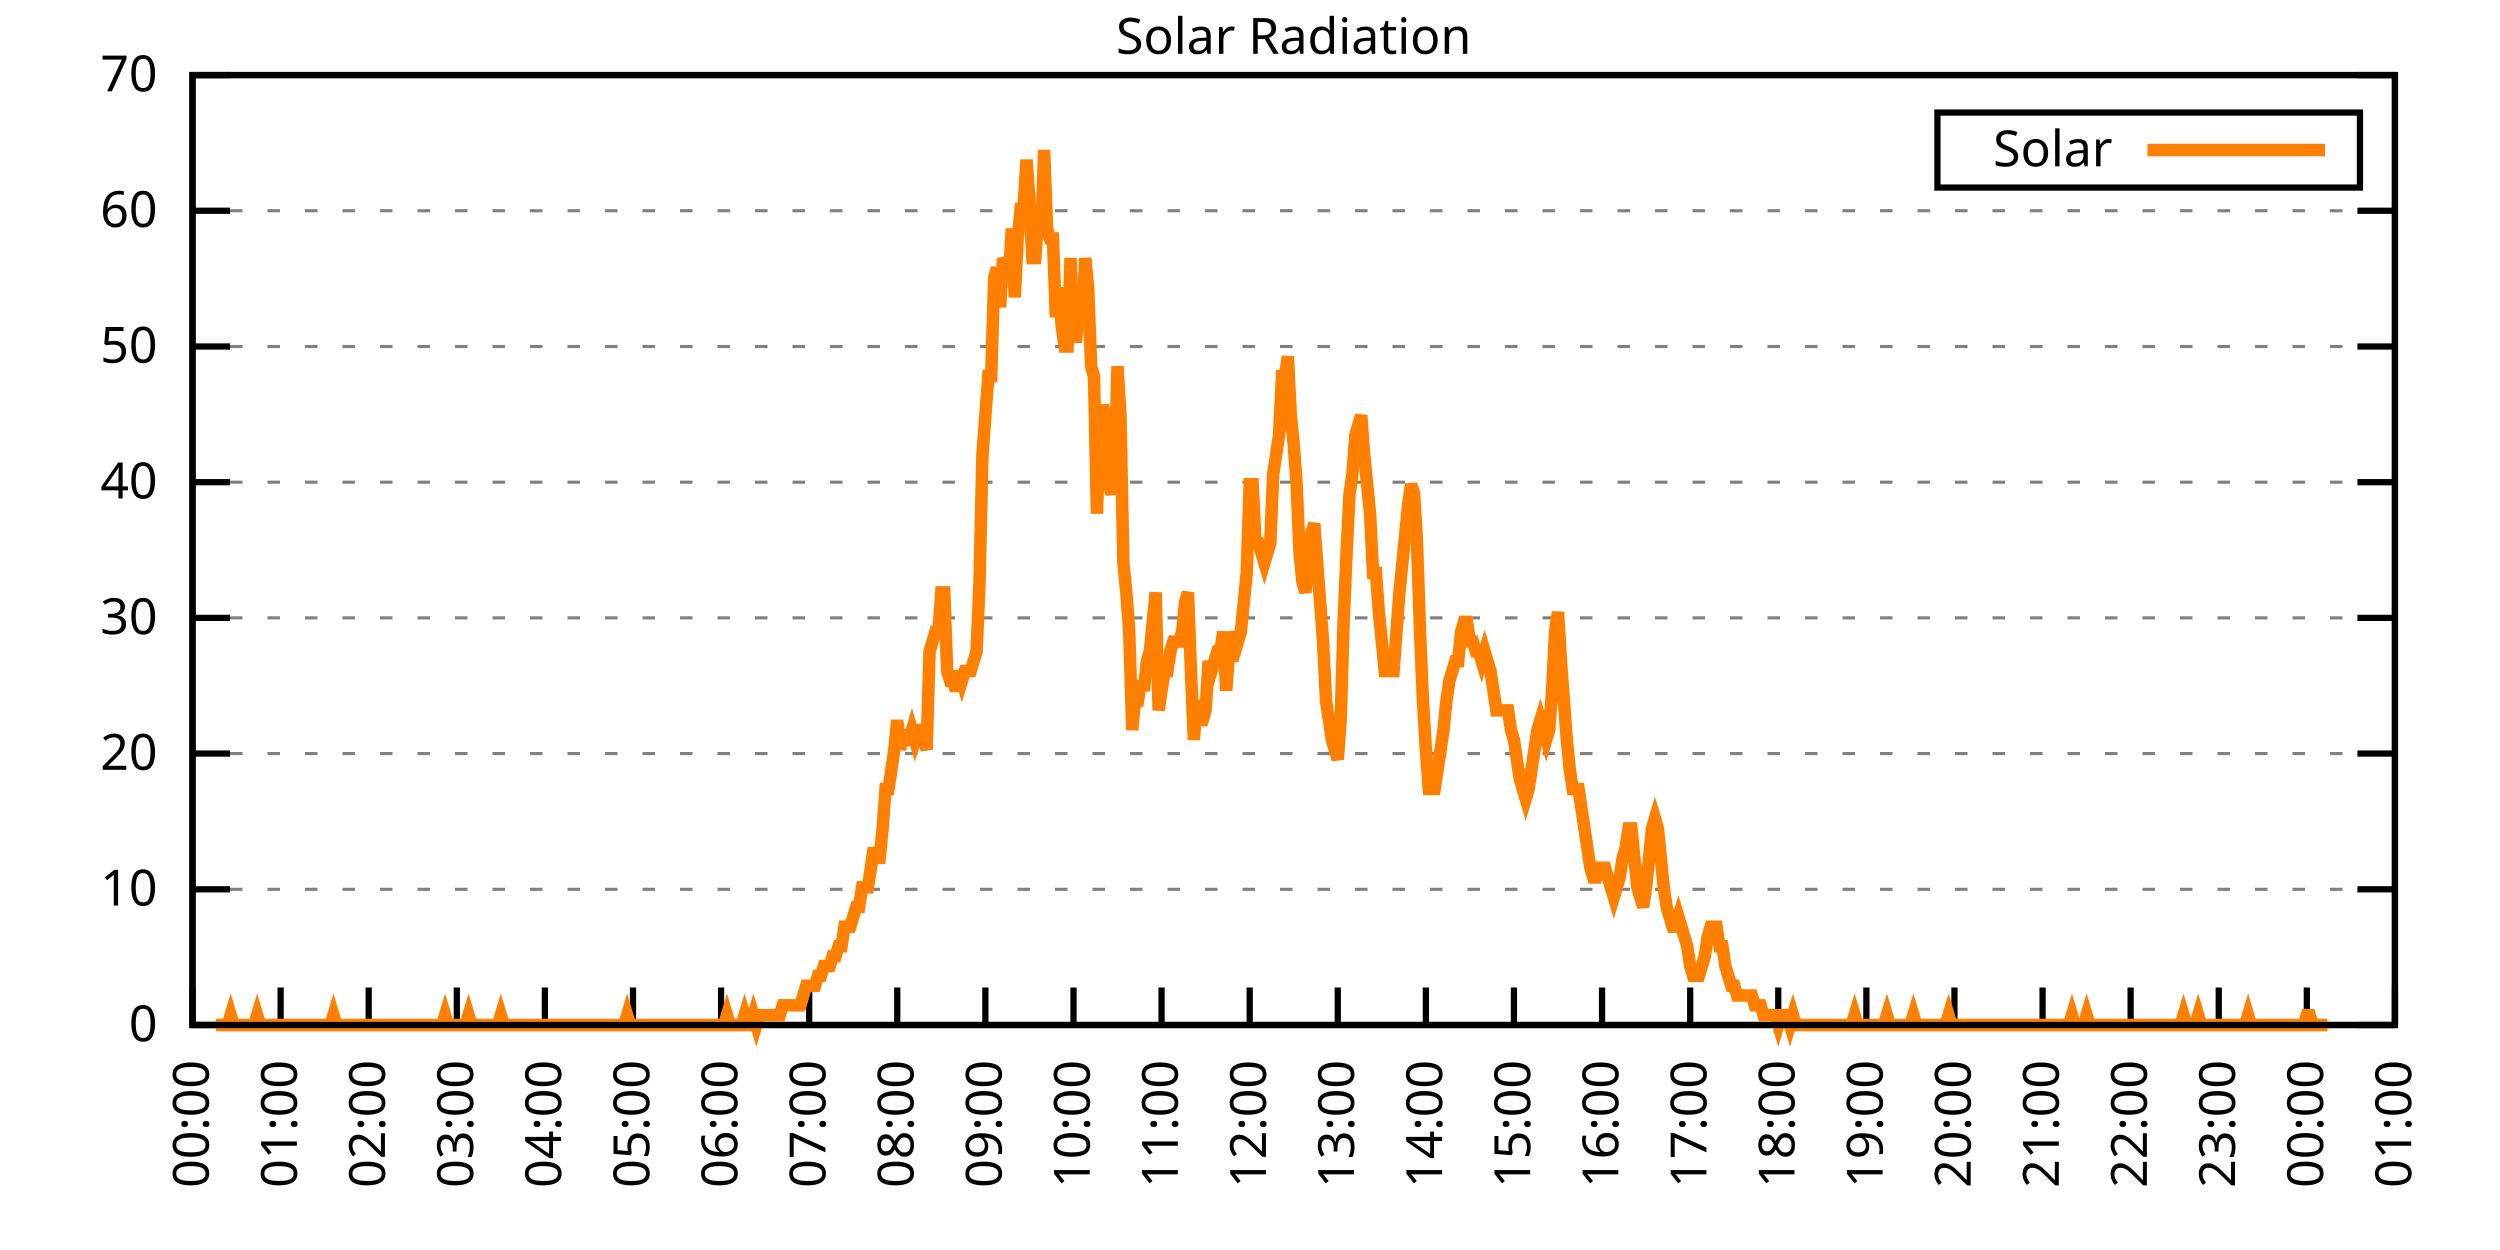
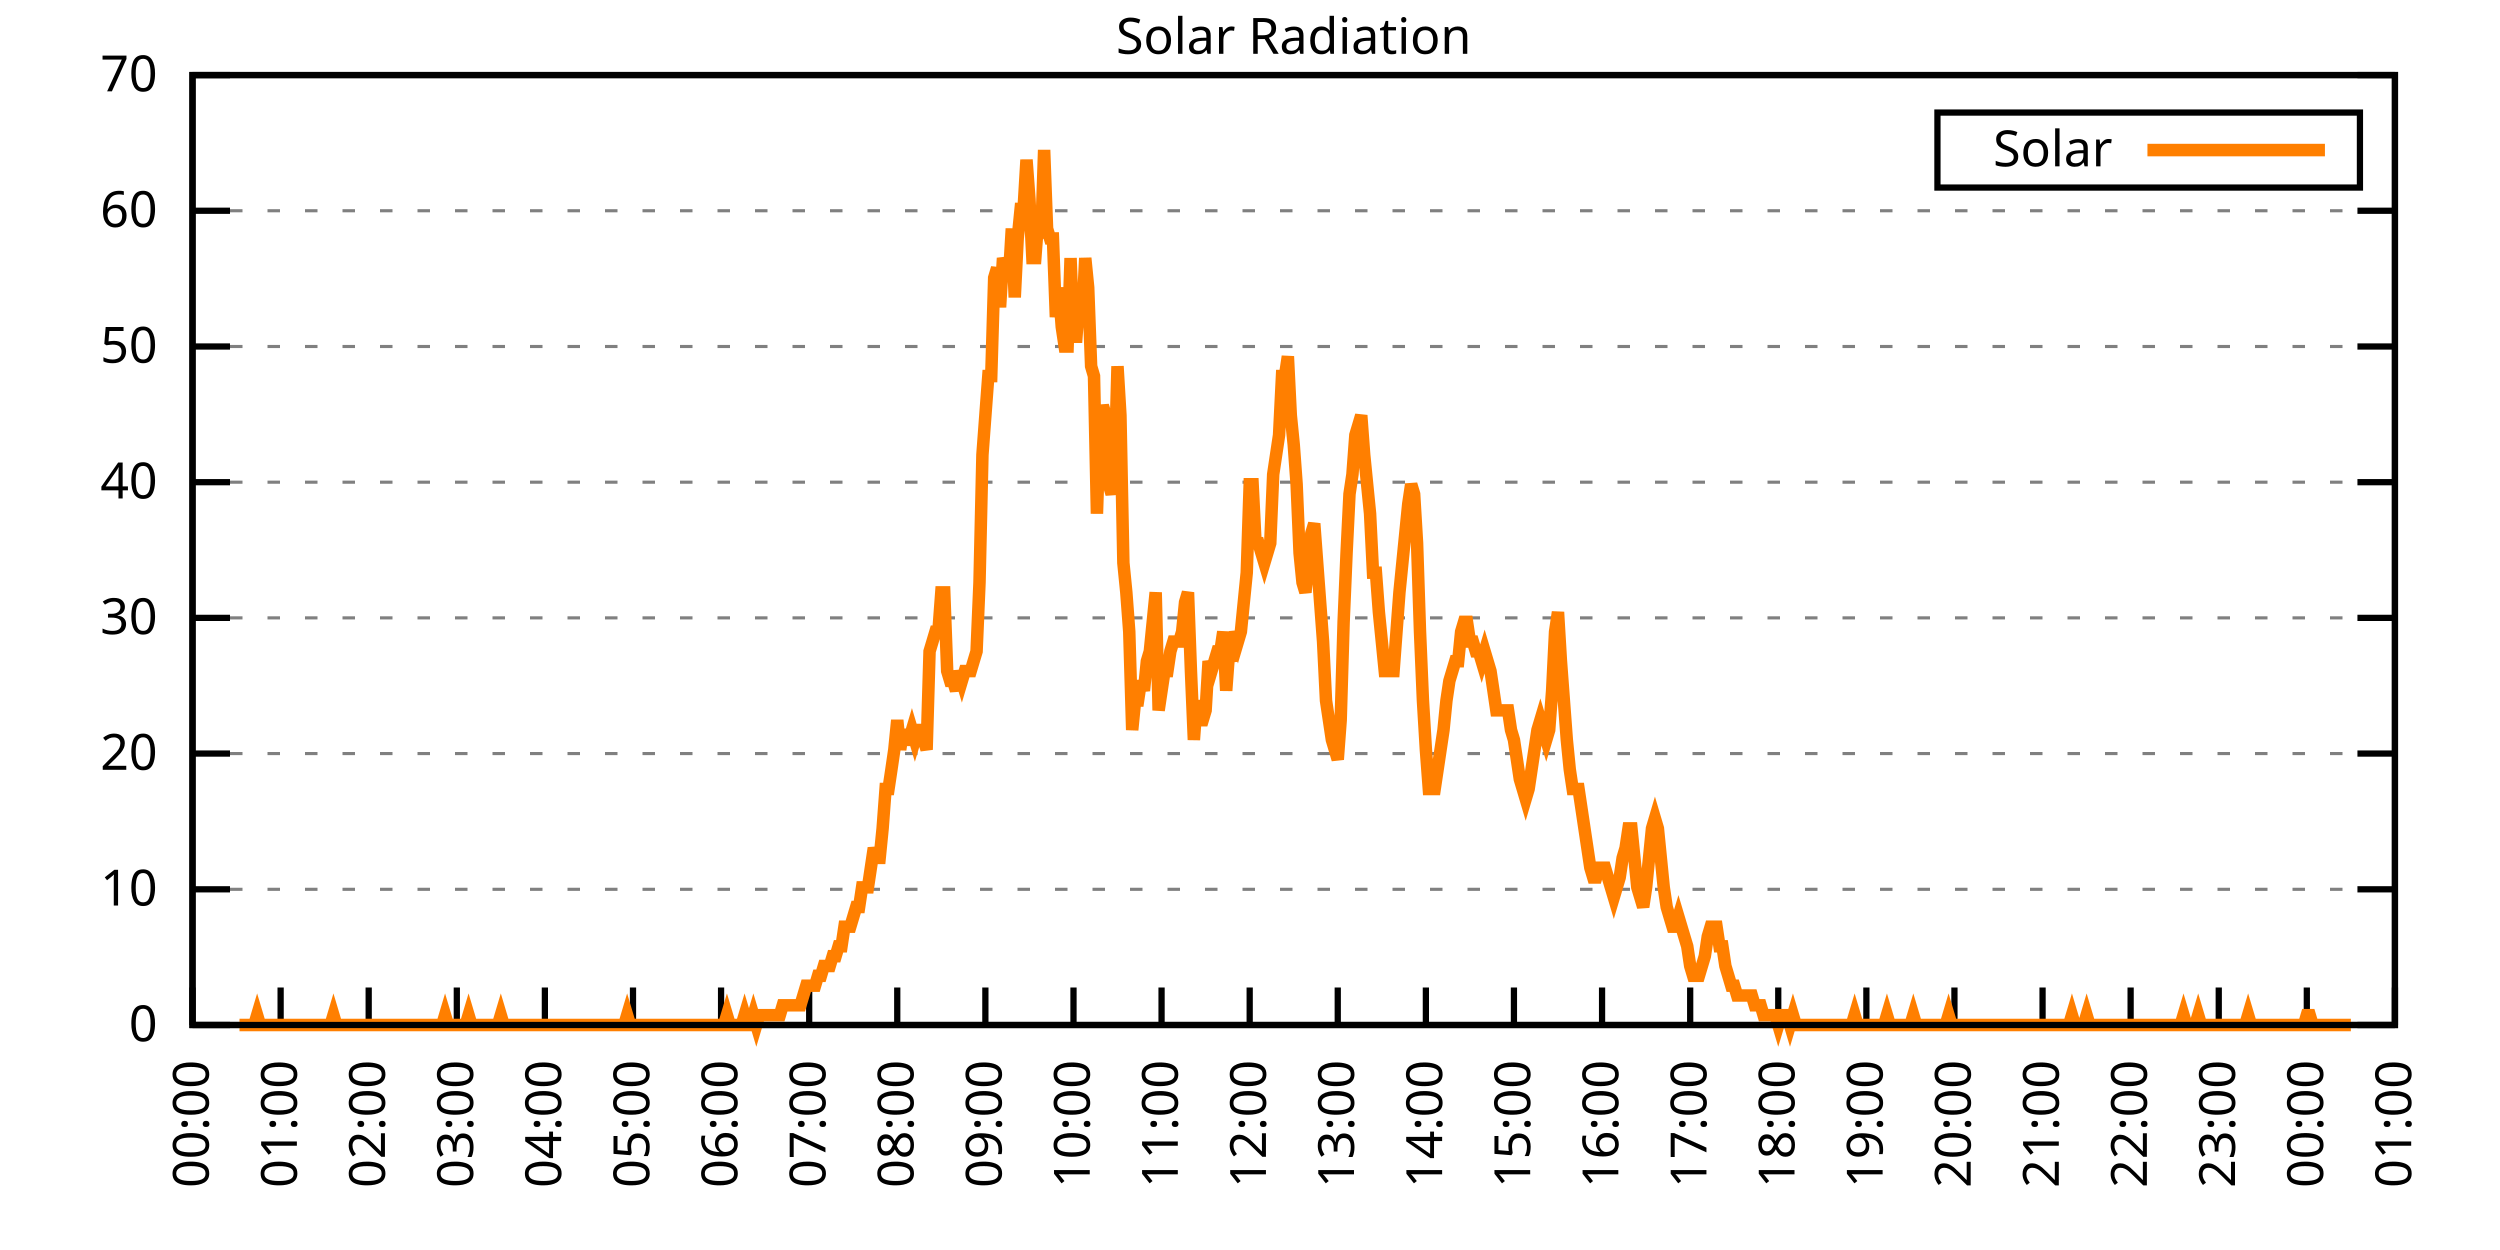
<svg xmlns="http://www.w3.org/2000/svg" xmlns:xlink="http://www.w3.org/1999/xlink" width="400" height="200" viewBox="0 0 400 200">
  <g id="gnuplot_canvas">
    <rect x="0" y="0" width="400" height="200" fill="none" />
    <defs>
      <circle id="gpDot" r="0.5" stroke-width="0.5" stroke="currentColor" />
      <path id="gpPt0" stroke-width="0.333" stroke="currentColor" d="M-1,0 h2 M0,-1 v2" />
      <path id="gpPt1" stroke-width="0.333" stroke="currentColor" d="M-1,-1 L1,1 M1,-1 L-1,1" />
      <path id="gpPt2" stroke-width="0.333" stroke="currentColor" d="M-1,0 L1,0 M0,-1 L0,1 M-1,-1 L1,1 M-1,1 L1,-1" />
      <rect id="gpPt3" stroke-width="0.333" stroke="currentColor" x="-1" y="-1" width="2" height="2" />
      <rect id="gpPt4" stroke-width="0.333" stroke="currentColor" fill="currentColor" x="-1" y="-1" width="2" height="2" />
      <circle id="gpPt5" stroke-width="0.333" stroke="currentColor" cx="0" cy="0" r="1" />
      <use xlink:href="#gpPt5" id="gpPt6" fill="currentColor" stroke="none" />
      <path id="gpPt7" stroke-width="0.333" stroke="currentColor" d="M0,-1.33 L-1.33,0.67 L1.33,0.67 z" />
      <use xlink:href="#gpPt7" id="gpPt8" fill="currentColor" stroke="none" />
      <use xlink:href="#gpPt7" id="gpPt9" stroke="currentColor" transform="rotate(180)" />
      <use xlink:href="#gpPt9" id="gpPt10" fill="currentColor" stroke="none" />
      <use xlink:href="#gpPt3" id="gpPt11" stroke="currentColor" transform="rotate(45)" />
      <use xlink:href="#gpPt11" id="gpPt12" fill="currentColor" stroke="none" />
      <path id="gpPt13" stroke-width="0.333" stroke="currentColor" d="M0,1.330 L1.265,0.411 L0.782,-1.067 L-0.782,-1.076 L-1.265,0.411 z" />
      <use xlink:href="#gpPt13" id="gpPt14" fill="currentColor" stroke="none" />
      <filter id="textbox" filterUnits="objectBoundingBox" x="0" y="0" height="1" width="1">
        <feFlood flood-color="white" flood-opacity="1" result="bgnd" />
        <feComposite in="SourceGraphic" in2="bgnd" operator="atop" />
      </filter>
      <filter id="greybox" filterUnits="objectBoundingBox" x="0" y="0" height="1" width="1">
        <feFlood flood-color="lightgrey" flood-opacity="1" result="grey" />
        <feComposite in="SourceGraphic" in2="grey" operator="atop" />
      </filter>
    </defs>
    <g fill="none" color="white" stroke="currentColor" stroke-width="1.00" stroke-linecap="butt" stroke-linejoin="miter">
</g>
    <g fill="none" color="black" stroke="currentColor" stroke-width="1.00" stroke-linecap="butt" stroke-linejoin="miter">
      <g stroke="none" shape-rendering="crispEdges">
        <polygon fill="rgb(255, 255, 255)" points="30.80,164.00 383.18,164.00 383.18,12.02 30.80,12.02 " />
      </g>
    </g>
    <g fill="none" color="black" stroke="currentColor" stroke-width="1.00" stroke-linecap="butt" stroke-linejoin="miter">
</g>
    <g fill="none" color="black" stroke="black" stroke-width="0.50" stroke-linecap="butt" stroke-linejoin="miter">
</g>
    <g fill="none" color="gray" stroke="currentColor" stroke-width="0.50" stroke-linecap="butt" stroke-linejoin="miter">
      <path stroke="gray" stroke-dasharray="2,4" class="gridline" d="M30.80,164.00 L383.19,164.00  " />
    </g>
    <g fill="none" color="gray" stroke="gray" stroke-width="1.00" stroke-linecap="butt" stroke-linejoin="miter">
</g>
    <g fill="none" color="black" stroke="currentColor" stroke-width="1.00" stroke-linecap="butt" stroke-linejoin="miter">
      <path stroke="black" d="M30.80,164.00 L36.80,164.00 M383.19,164.00 L377.19,164.00  " />
      <g transform="translate(25.20,166.60)" stroke="none" fill="black" font-family="Sans" font-size="8.00" text-anchor="end">
        <text>
          <tspan font-family="Sans"> 0</tspan>
        </text>
      </g>
    </g>
    <g fill="none" color="black" stroke="currentColor" stroke-width="1.00" stroke-linecap="butt" stroke-linejoin="miter">
</g>
    <g fill="none" color="black" stroke="black" stroke-width="0.50" stroke-linecap="butt" stroke-linejoin="miter">
</g>
    <g fill="none" color="gray" stroke="currentColor" stroke-width="0.50" stroke-linecap="butt" stroke-linejoin="miter">
      <path stroke="gray" stroke-dasharray="2,4" class="gridline" d="M30.80,142.29 L383.19,142.29  " />
    </g>
    <g fill="none" color="gray" stroke="gray" stroke-width="1.00" stroke-linecap="butt" stroke-linejoin="miter">
</g>
    <g fill="none" color="black" stroke="currentColor" stroke-width="1.00" stroke-linecap="butt" stroke-linejoin="miter">
      <path stroke="black" d="M30.80,142.29 L36.80,142.29 M383.19,142.29 L377.19,142.29  " />
      <g transform="translate(25.20,144.89)" stroke="none" fill="black" font-family="Sans" font-size="8.00" text-anchor="end">
        <text>
          <tspan font-family="Sans"> 10</tspan>
        </text>
      </g>
    </g>
    <g fill="none" color="black" stroke="currentColor" stroke-width="1.00" stroke-linecap="butt" stroke-linejoin="miter">
</g>
    <g fill="none" color="black" stroke="black" stroke-width="0.50" stroke-linecap="butt" stroke-linejoin="miter">
</g>
    <g fill="none" color="gray" stroke="currentColor" stroke-width="0.50" stroke-linecap="butt" stroke-linejoin="miter">
      <path stroke="gray" stroke-dasharray="2,4" class="gridline" d="M30.80,120.57 L383.19,120.57  " />
    </g>
    <g fill="none" color="gray" stroke="gray" stroke-width="1.00" stroke-linecap="butt" stroke-linejoin="miter">
</g>
    <g fill="none" color="black" stroke="currentColor" stroke-width="1.00" stroke-linecap="butt" stroke-linejoin="miter">
      <path stroke="black" d="M30.80,120.57 L36.80,120.57 M383.19,120.57 L377.19,120.57  " />
      <g transform="translate(25.20,123.17)" stroke="none" fill="black" font-family="Sans" font-size="8.00" text-anchor="end">
        <text>
          <tspan font-family="Sans"> 20</tspan>
        </text>
      </g>
    </g>
    <g fill="none" color="black" stroke="currentColor" stroke-width="1.00" stroke-linecap="butt" stroke-linejoin="miter">
</g>
    <g fill="none" color="black" stroke="black" stroke-width="0.50" stroke-linecap="butt" stroke-linejoin="miter">
</g>
    <g fill="none" color="gray" stroke="currentColor" stroke-width="0.50" stroke-linecap="butt" stroke-linejoin="miter">
      <path stroke="gray" stroke-dasharray="2,4" class="gridline" d="M30.80,98.86 L383.19,98.86  " />
    </g>
    <g fill="none" color="gray" stroke="gray" stroke-width="1.00" stroke-linecap="butt" stroke-linejoin="miter">
</g>
    <g fill="none" color="black" stroke="currentColor" stroke-width="1.00" stroke-linecap="butt" stroke-linejoin="miter">
      <path stroke="black" d="M30.80,98.86 L36.80,98.86 M383.19,98.86 L377.19,98.86  " />
      <g transform="translate(25.20,101.46)" stroke="none" fill="black" font-family="Sans" font-size="8.00" text-anchor="end">
        <text>
          <tspan font-family="Sans"> 30</tspan>
        </text>
      </g>
    </g>
    <g fill="none" color="black" stroke="currentColor" stroke-width="1.00" stroke-linecap="butt" stroke-linejoin="miter">
</g>
    <g fill="none" color="black" stroke="black" stroke-width="0.50" stroke-linecap="butt" stroke-linejoin="miter">
</g>
    <g fill="none" color="gray" stroke="currentColor" stroke-width="0.50" stroke-linecap="butt" stroke-linejoin="miter">
      <path stroke="gray" stroke-dasharray="2,4" class="gridline" d="M30.80,77.15 L383.19,77.15  " />
    </g>
    <g fill="none" color="gray" stroke="gray" stroke-width="1.00" stroke-linecap="butt" stroke-linejoin="miter">
</g>
    <g fill="none" color="black" stroke="currentColor" stroke-width="1.00" stroke-linecap="butt" stroke-linejoin="miter">
      <path stroke="black" d="M30.80,77.15 L36.80,77.15 M383.19,77.15 L377.19,77.15  " />
      <g transform="translate(25.20,79.75)" stroke="none" fill="black" font-family="Sans" font-size="8.00" text-anchor="end">
        <text>
          <tspan font-family="Sans"> 40</tspan>
        </text>
      </g>
    </g>
    <g fill="none" color="black" stroke="currentColor" stroke-width="1.00" stroke-linecap="butt" stroke-linejoin="miter">
</g>
    <g fill="none" color="black" stroke="black" stroke-width="0.50" stroke-linecap="butt" stroke-linejoin="miter">
</g>
    <g fill="none" color="gray" stroke="currentColor" stroke-width="0.50" stroke-linecap="butt" stroke-linejoin="miter">
      <path stroke="gray" stroke-dasharray="2,4" class="gridline" d="M30.80,55.44 L383.19,55.44  " />
    </g>
    <g fill="none" color="gray" stroke="gray" stroke-width="1.00" stroke-linecap="butt" stroke-linejoin="miter">
</g>
    <g fill="none" color="black" stroke="currentColor" stroke-width="1.00" stroke-linecap="butt" stroke-linejoin="miter">
      <path stroke="black" d="M30.80,55.44 L36.80,55.44 M383.19,55.44 L377.19,55.44  " />
      <g transform="translate(25.20,58.04)" stroke="none" fill="black" font-family="Sans" font-size="8.00" text-anchor="end">
        <text>
          <tspan font-family="Sans"> 50</tspan>
        </text>
      </g>
    </g>
    <g fill="none" color="black" stroke="currentColor" stroke-width="1.00" stroke-linecap="butt" stroke-linejoin="miter">
</g>
    <g fill="none" color="black" stroke="black" stroke-width="0.50" stroke-linecap="butt" stroke-linejoin="miter">
</g>
    <g fill="none" color="gray" stroke="currentColor" stroke-width="0.50" stroke-linecap="butt" stroke-linejoin="miter">
      <path stroke="gray" stroke-dasharray="2,4" class="gridline" d="M30.80,33.72 L383.19,33.72  " />
    </g>
    <g fill="none" color="gray" stroke="gray" stroke-width="1.00" stroke-linecap="butt" stroke-linejoin="miter">
</g>
    <g fill="none" color="black" stroke="currentColor" stroke-width="1.00" stroke-linecap="butt" stroke-linejoin="miter">
      <path stroke="black" d="M30.80,33.72 L36.80,33.72 M383.19,33.72 L377.19,33.72  " />
      <g transform="translate(25.20,36.32)" stroke="none" fill="black" font-family="Sans" font-size="8.00" text-anchor="end">
        <text>
          <tspan font-family="Sans"> 60</tspan>
        </text>
      </g>
    </g>
    <g fill="none" color="black" stroke="currentColor" stroke-width="1.00" stroke-linecap="butt" stroke-linejoin="miter">
</g>
    <g fill="none" color="black" stroke="black" stroke-width="0.50" stroke-linecap="butt" stroke-linejoin="miter">
</g>
    <g fill="none" color="gray" stroke="currentColor" stroke-width="0.50" stroke-linecap="butt" stroke-linejoin="miter">
      <path stroke="gray" stroke-dasharray="2,4" class="gridline" d="M30.80,12.01 L383.19,12.01  " />
    </g>
    <g fill="none" color="gray" stroke="gray" stroke-width="1.00" stroke-linecap="butt" stroke-linejoin="miter">
</g>
    <g fill="none" color="black" stroke="currentColor" stroke-width="1.00" stroke-linecap="butt" stroke-linejoin="miter">
      <path stroke="black" d="M30.80,12.01 L36.80,12.01 M383.19,12.01 L377.19,12.01  " />
      <g transform="translate(25.20,14.61)" stroke="none" fill="black" font-family="Sans" font-size="8.00" text-anchor="end">
        <text>
          <tspan font-family="Sans"> 70</tspan>
        </text>
      </g>
    </g>
    <g fill="none" color="black" stroke="currentColor" stroke-width="1.00" stroke-linecap="butt" stroke-linejoin="miter">
      <path stroke="black" d="M30.80,164.00 L30.80,158.00  " />
      <g transform="translate(33.40,169.60) rotate(270.00)" stroke="none" fill="black" font-family="Sans" font-size="8.00" text-anchor="end">
        <text>
          <tspan font-family="Sans">00:00</tspan>
        </text>
      </g>
    </g>
    <g fill="none" color="black" stroke="currentColor" stroke-width="1.00" stroke-linecap="butt" stroke-linejoin="miter">
      <path stroke="black" d="M44.90,164.00 L44.90,158.00  " />
      <g transform="translate(47.50,169.60) rotate(270.00)" stroke="none" fill="black" font-family="Sans" font-size="8.00" text-anchor="end">
        <text>
          <tspan font-family="Sans">01:00</tspan>
        </text>
      </g>
    </g>
    <g fill="none" color="black" stroke="currentColor" stroke-width="1.00" stroke-linecap="butt" stroke-linejoin="miter">
      <path stroke="black" d="M58.99,164.00 L58.99,158.00  " />
      <g transform="translate(61.59,169.60) rotate(270.00)" stroke="none" fill="black" font-family="Sans" font-size="8.00" text-anchor="end">
        <text>
          <tspan font-family="Sans">02:00</tspan>
        </text>
      </g>
    </g>
    <g fill="none" color="black" stroke="currentColor" stroke-width="1.00" stroke-linecap="butt" stroke-linejoin="miter">
      <path stroke="black" d="M73.09,164.00 L73.09,158.00  " />
      <g transform="translate(75.69,169.60) rotate(270.00)" stroke="none" fill="black" font-family="Sans" font-size="8.00" text-anchor="end">
        <text>
          <tspan font-family="Sans">03:00</tspan>
        </text>
      </g>
    </g>
    <g fill="none" color="black" stroke="currentColor" stroke-width="1.00" stroke-linecap="butt" stroke-linejoin="miter">
      <path stroke="black" d="M87.18,164.00 L87.18,158.00  " />
      <g transform="translate(89.78,169.60) rotate(270.00)" stroke="none" fill="black" font-family="Sans" font-size="8.00" text-anchor="end">
        <text>
          <tspan font-family="Sans">04:00</tspan>
        </text>
      </g>
    </g>
    <g fill="none" color="black" stroke="currentColor" stroke-width="1.00" stroke-linecap="butt" stroke-linejoin="miter">
      <path stroke="black" d="M101.28,164.00 L101.28,158.00  " />
      <g transform="translate(103.88,169.60) rotate(270.00)" stroke="none" fill="black" font-family="Sans" font-size="8.00" text-anchor="end">
        <text>
          <tspan font-family="Sans">05:00</tspan>
        </text>
      </g>
    </g>
    <g fill="none" color="black" stroke="currentColor" stroke-width="1.00" stroke-linecap="butt" stroke-linejoin="miter">
      <path stroke="black" d="M115.37,164.00 L115.37,158.00  " />
      <g transform="translate(117.97,169.60) rotate(270.00)" stroke="none" fill="black" font-family="Sans" font-size="8.00" text-anchor="end">
        <text>
          <tspan font-family="Sans">06:00</tspan>
        </text>
      </g>
    </g>
    <g fill="none" color="black" stroke="currentColor" stroke-width="1.00" stroke-linecap="butt" stroke-linejoin="miter">
      <path stroke="black" d="M129.47,164.00 L129.47,158.00  " />
      <g transform="translate(132.07,169.60) rotate(270.00)" stroke="none" fill="black" font-family="Sans" font-size="8.00" text-anchor="end">
        <text>
          <tspan font-family="Sans">07:00</tspan>
        </text>
      </g>
    </g>
    <g fill="none" color="black" stroke="currentColor" stroke-width="1.00" stroke-linecap="butt" stroke-linejoin="miter">
      <path stroke="black" d="M143.56,164.00 L143.56,158.00  " />
      <g transform="translate(146.16,169.60) rotate(270.00)" stroke="none" fill="black" font-family="Sans" font-size="8.00" text-anchor="end">
        <text>
          <tspan font-family="Sans">08:00</tspan>
        </text>
      </g>
    </g>
    <g fill="none" color="black" stroke="currentColor" stroke-width="1.00" stroke-linecap="butt" stroke-linejoin="miter">
      <path stroke="black" d="M157.66,164.00 L157.66,158.00  " />
      <g transform="translate(160.26,169.60) rotate(270.00)" stroke="none" fill="black" font-family="Sans" font-size="8.00" text-anchor="end">
        <text>
          <tspan font-family="Sans">09:00</tspan>
        </text>
      </g>
    </g>
    <g fill="none" color="black" stroke="currentColor" stroke-width="1.00" stroke-linecap="butt" stroke-linejoin="miter">
      <path stroke="black" d="M171.76,164.00 L171.76,158.00  " />
      <g transform="translate(174.36,169.60) rotate(270.00)" stroke="none" fill="black" font-family="Sans" font-size="8.00" text-anchor="end">
        <text>
          <tspan font-family="Sans">10:00</tspan>
        </text>
      </g>
    </g>
    <g fill="none" color="black" stroke="currentColor" stroke-width="1.00" stroke-linecap="butt" stroke-linejoin="miter">
      <path stroke="black" d="M185.85,164.00 L185.85,158.00  " />
      <g transform="translate(188.45,169.60) rotate(270.00)" stroke="none" fill="black" font-family="Sans" font-size="8.00" text-anchor="end">
        <text>
          <tspan font-family="Sans">11:00</tspan>
        </text>
      </g>
    </g>
    <g fill="none" color="black" stroke="currentColor" stroke-width="1.00" stroke-linecap="butt" stroke-linejoin="miter">
      <path stroke="black" d="M199.95,164.00 L199.95,158.00  " />
      <g transform="translate(202.55,169.60) rotate(270.00)" stroke="none" fill="black" font-family="Sans" font-size="8.00" text-anchor="end">
        <text>
          <tspan font-family="Sans">12:00</tspan>
        </text>
      </g>
    </g>
    <g fill="none" color="black" stroke="currentColor" stroke-width="1.00" stroke-linecap="butt" stroke-linejoin="miter">
      <path stroke="black" d="M214.04,164.00 L214.04,158.00  " />
      <g transform="translate(216.64,169.60) rotate(270.00)" stroke="none" fill="black" font-family="Sans" font-size="8.00" text-anchor="end">
        <text>
          <tspan font-family="Sans">13:00</tspan>
        </text>
      </g>
    </g>
    <g fill="none" color="black" stroke="currentColor" stroke-width="1.00" stroke-linecap="butt" stroke-linejoin="miter">
      <path stroke="black" d="M228.14,164.00 L228.14,158.00  " />
      <g transform="translate(230.74,169.60) rotate(270.00)" stroke="none" fill="black" font-family="Sans" font-size="8.00" text-anchor="end">
        <text>
          <tspan font-family="Sans">14:00</tspan>
        </text>
      </g>
    </g>
    <g fill="none" color="black" stroke="currentColor" stroke-width="1.00" stroke-linecap="butt" stroke-linejoin="miter">
      <path stroke="black" d="M242.23,164.00 L242.23,158.00  " />
      <g transform="translate(244.83,169.60) rotate(270.00)" stroke="none" fill="black" font-family="Sans" font-size="8.00" text-anchor="end">
        <text>
          <tspan font-family="Sans">15:00</tspan>
        </text>
      </g>
    </g>
    <g fill="none" color="black" stroke="currentColor" stroke-width="1.00" stroke-linecap="butt" stroke-linejoin="miter">
      <path stroke="black" d="M256.33,164.00 L256.33,158.00  " />
      <g transform="translate(258.93,169.60) rotate(270.00)" stroke="none" fill="black" font-family="Sans" font-size="8.00" text-anchor="end">
        <text>
          <tspan font-family="Sans">16:00</tspan>
        </text>
      </g>
    </g>
    <g fill="none" color="black" stroke="currentColor" stroke-width="1.00" stroke-linecap="butt" stroke-linejoin="miter">
      <path stroke="black" d="M270.43,164.00 L270.43,158.00  " />
      <g transform="translate(273.03,169.60) rotate(270.00)" stroke="none" fill="black" font-family="Sans" font-size="8.00" text-anchor="end">
        <text>
          <tspan font-family="Sans">17:00</tspan>
        </text>
      </g>
    </g>
    <g fill="none" color="black" stroke="currentColor" stroke-width="1.00" stroke-linecap="butt" stroke-linejoin="miter">
      <path stroke="black" d="M284.52,164.00 L284.52,158.00  " />
      <g transform="translate(287.12,169.60) rotate(270.00)" stroke="none" fill="black" font-family="Sans" font-size="8.00" text-anchor="end">
        <text>
          <tspan font-family="Sans">18:00</tspan>
        </text>
      </g>
    </g>
    <g fill="none" color="black" stroke="currentColor" stroke-width="1.00" stroke-linecap="butt" stroke-linejoin="miter">
      <path stroke="black" d="M298.62,164.00 L298.62,158.00  " />
      <g transform="translate(301.22,169.60) rotate(270.00)" stroke="none" fill="black" font-family="Sans" font-size="8.00" text-anchor="end">
        <text>
          <tspan font-family="Sans">19:00</tspan>
        </text>
      </g>
    </g>
    <g fill="none" color="black" stroke="currentColor" stroke-width="1.00" stroke-linecap="butt" stroke-linejoin="miter">
      <path stroke="black" d="M312.71,164.00 L312.71,158.00  " />
      <g transform="translate(315.31,169.60) rotate(270.00)" stroke="none" fill="black" font-family="Sans" font-size="8.00" text-anchor="end">
        <text>
          <tspan font-family="Sans">20:00</tspan>
        </text>
      </g>
    </g>
    <g fill="none" color="black" stroke="currentColor" stroke-width="1.00" stroke-linecap="butt" stroke-linejoin="miter">
      <path stroke="black" d="M326.81,164.00 L326.81,158.00  " />
      <g transform="translate(329.41,169.60) rotate(270.00)" stroke="none" fill="black" font-family="Sans" font-size="8.00" text-anchor="end">
        <text>
          <tspan font-family="Sans">21:00</tspan>
        </text>
      </g>
    </g>
    <g fill="none" color="black" stroke="currentColor" stroke-width="1.00" stroke-linecap="butt" stroke-linejoin="miter">
      <path stroke="black" d="M340.90,164.00 L340.90,158.00  " />
      <g transform="translate(343.50,169.60) rotate(270.00)" stroke="none" fill="black" font-family="Sans" font-size="8.00" text-anchor="end">
        <text>
          <tspan font-family="Sans">22:00</tspan>
        </text>
      </g>
    </g>
    <g fill="none" color="black" stroke="currentColor" stroke-width="1.00" stroke-linecap="butt" stroke-linejoin="miter">
      <path stroke="black" d="M355.00,164.00 L355.00,158.00  " />
      <g transform="translate(357.60,169.60) rotate(270.00)" stroke="none" fill="black" font-family="Sans" font-size="8.00" text-anchor="end">
        <text>
          <tspan font-family="Sans">23:00</tspan>
        </text>
      </g>
    </g>
    <g fill="none" color="black" stroke="currentColor" stroke-width="1.00" stroke-linecap="butt" stroke-linejoin="miter">
      <path stroke="black" d="M369.09,164.00 L369.09,158.00  " />
      <g transform="translate(371.69,169.60) rotate(270.00)" stroke="none" fill="black" font-family="Sans" font-size="8.00" text-anchor="end">
        <text>
          <tspan font-family="Sans">00:00</tspan>
        </text>
      </g>
    </g>
    <g fill="none" color="black" stroke="currentColor" stroke-width="1.00" stroke-linecap="butt" stroke-linejoin="miter">
      <path stroke="black" d="M383.19,164.00 L383.19,158.00  " />
      <g transform="translate(385.79,169.60) rotate(270.00)" stroke="none" fill="black" font-family="Sans" font-size="8.00" text-anchor="end">
        <text>
          <tspan font-family="Sans">01:00</tspan>
        </text>
      </g>
    </g>
    <g fill="none" color="black" stroke="currentColor" stroke-width="1.00" stroke-linecap="butt" stroke-linejoin="miter">
</g>
    <g fill="none" color="black" stroke="currentColor" stroke-width="1.00" stroke-linecap="butt" stroke-linejoin="miter">
      <path stroke="black" d="M30.80,12.01 L30.80,164.00 L383.19,164.00 L383.19,12.01 L30.80,12.01 Z  " />
    </g>
    <g fill="none" color="black" stroke="currentColor" stroke-width="1.00" stroke-linecap="butt" stroke-linejoin="miter">
</g>
    <g fill="none" color="black" stroke="currentColor" stroke-width="1.00" stroke-linecap="butt" stroke-linejoin="miter">
      <path stroke="black" d="M309.99,30.01 L309.99,18.01 L377.59,18.01 L377.59,30.01 L309.99,30.01 Z  " />
    </g>
    <g id="Solar_Radiation_plot_1">
      <g fill="none" color="white" stroke="black" stroke-width="2.00" stroke-linecap="butt" stroke-linejoin="miter">
</g>
      <g fill="none" color="black" stroke="currentColor" stroke-width="2.00" stroke-linecap="butt" stroke-linejoin="miter">
        <g transform="translate(337.99,26.61)" stroke="none" fill="black" font-family="Sans" font-size="8.00" text-anchor="end">
          <text>
            <tspan font-family="Sans">Solar</tspan>
          </text>
        </g>
      </g>
      <g fill="none" color="black" stroke="currentColor" stroke-width="2.00" stroke-linecap="butt" stroke-linejoin="miter">
-         <path stroke="rgb(255, 127,   0)" d="M343.59,24.01 L371.99,24.01 M34.56,164.00 L35.03,164.00 L35.50,164.00 L35.97,164.00 L36.44,164.00 L36.91,162.43   L37.38,164.00 L37.85,164.00 L38.32,164.00 L38.79,164.00 L39.26,164.00 L39.73,164.00 L40.20,164.00 L40.67,164.00   L41.14,162.43 L41.61,164.00 L42.08,164.00 L42.55,164.00 L43.02,164.00 L43.49,164.00 L43.96,164.00 L44.43,164.00   L44.90,164.00 L45.37,164.00 L45.84,164.00 L46.31,164.00 L46.78,164.00 L47.24,164.00 L47.71,164.00 L48.18,164.00   L48.65,164.00 L49.12,164.00 L49.59,164.00 L50.06,164.00 L50.53,164.00 L51.00,164.00 L51.47,164.00 L51.94,164.00   L52.41,164.00 L52.88,164.00 L53.35,162.43 L53.82,164.00 L54.29,164.00 L54.76,164.00 L55.23,164.00 L55.70,164.00   L56.17,164.00 L56.64,164.00 L57.11,164.00 L57.58,164.00 L58.05,164.00 L58.52,164.00 L58.99,164.00 L59.46,164.00   L59.93,164.00 L60.40,164.00 L60.87,164.00 L61.34,164.00 L61.81,164.00 L62.28,164.00 L62.75,164.00 L63.22,164.00   L63.69,164.00 L64.16,164.00 L64.63,164.00 L65.10,164.00 L65.57,164.00 L66.04,164.00 L66.51,164.00 L66.98,164.00   L67.45,164.00 L67.92,164.00 L68.39,164.00 L68.86,164.00 L69.33,164.00 L69.80,164.00 L70.27,164.00 L70.74,164.00   L71.21,162.43 L71.68,164.00 L72.15,164.00 L72.62,164.00 L73.09,164.00 L73.56,164.00 L74.03,164.00 L74.50,164.00   L74.97,162.43 L75.44,164.00 L75.91,164.00 L76.38,164.00 L76.85,164.00 L77.32,164.00 L77.79,164.00 L78.26,164.00   L78.73,164.00 L79.19,164.00 L79.66,164.00 L80.13,162.43 L80.60,164.00 L81.07,164.00 L81.54,164.00 L82.01,164.00   L82.48,164.00 L82.95,164.00 L83.42,164.00 L83.89,164.00 L84.36,164.00 L84.83,164.00 L85.30,164.00 L85.77,164.00   L86.24,164.00 L86.71,164.00 L87.18,164.00 L87.65,164.00 L88.12,164.00 L88.59,164.00 L89.06,164.00 L89.53,164.00   L90.00,164.00 L90.47,164.00 L90.94,164.00 L91.41,164.00 L91.88,164.00 L92.35,164.00 L92.82,164.00 L93.29,164.00   L93.76,164.00 L94.23,164.00 L94.70,164.00 L95.17,164.00 L95.64,164.00 L96.11,164.00 L96.58,164.00 L97.05,164.00   L97.52,164.00 L97.99,164.00 L98.46,164.00 L98.93,164.00 L99.40,164.00 L99.87,164.00 L100.34,162.43 L100.81,164.00   L101.28,164.00 L101.75,164.00 L102.22,164.00 L102.69,164.00 L103.16,164.00 L103.63,164.00 L104.10,164.00 L104.57,164.00   L105.04,164.00 L105.51,164.00 L105.98,164.00 L106.45,164.00 L106.92,164.00 L107.39,164.00 L107.86,164.00 L108.33,164.00   L108.80,164.00 L109.27,164.00 L109.74,164.00 L110.21,164.00 L110.68,164.00 L111.14,164.00 L111.61,164.00 L112.08,164.00   L112.55,164.00 L113.02,164.00 L113.49,164.00 L113.96,164.00 L114.43,164.00 L114.90,164.00 L115.37,164.00 L115.84,164.00   L116.31,162.43 L116.78,164.00 L117.25,164.00 L117.72,164.00 L118.19,164.00 L118.66,164.00 L119.13,162.43 L119.60,164.00   L120.07,164.00 L120.54,162.43 L121.01,164.00 L121.48,162.43 L121.95,162.43 L122.42,162.43 L122.89,162.43 L123.36,162.43   L123.83,162.43 L124.30,162.43 L124.77,162.43 L125.24,160.85 L125.71,160.85 L126.18,160.85 L126.65,160.85 L127.12,160.85   L127.59,160.85 L128.06,160.85 L128.53,159.28 L129.00,157.71 L129.47,157.71 L129.94,157.71 L130.41,157.71 L130.88,156.13   L131.35,156.13 L131.82,154.56 L132.29,154.56 L132.76,154.56 L133.23,152.99 L133.70,152.99 L134.17,151.41 L134.64,151.41   L135.11,148.27 L135.58,148.27 L136.05,148.27 L136.52,146.70 L136.99,145.12 L137.46,145.12 L137.93,141.98 L138.40,141.98   L138.87,141.98 L139.34,138.83 L139.81,135.68 L140.28,137.26 L140.75,137.26 L141.22,132.54 L141.69,126.24 L142.16,126.24   L142.63,123.10 L143.09,119.95 L143.56,115.23 L144.03,119.95 L144.50,116.80 L144.97,118.38 L145.44,118.38 L145.91,116.80   L146.38,118.38 L146.85,116.80 L147.32,116.80 L147.79,118.38 L148.26,119.95 L148.73,104.22 L149.20,102.65 L149.67,101.07   L150.14,101.07 L150.61,94.78 L151.08,94.78 L151.55,107.37 L152.02,108.94 L152.49,108.94 L152.96,110.51 L153.43,107.37   L153.90,108.94 L154.37,107.37 L154.84,107.37 L155.31,107.37 L155.78,105.79 L156.25,104.22 L156.72,93.21 L157.19,72.76   L157.66,66.46 L158.13,60.17 L158.60,60.17 L159.07,44.44 L159.54,42.87 L160.01,49.16 L160.48,41.29 L160.95,42.87   L161.42,44.44 L161.89,36.57 L162.36,47.58 L162.83,38.15 L163.30,33.43 L163.77,33.43 L164.24,25.56 L164.71,31.85   L165.18,41.29 L165.65,41.29 L166.12,35.00 L166.59,38.15 L167.06,23.99 L167.53,36.57 L168.00,38.15 L168.47,38.15   L168.94,50.73 L169.41,46.01 L169.88,52.30 L170.35,55.45 L170.82,55.45 L171.29,41.29 L171.76,53.88 L172.23,53.88   L172.70,47.58 L173.17,50.73 L173.64,41.29 L174.11,46.01 L174.58,58.60 L175.04,60.17 L175.51,82.19 L175.98,68.04   L176.45,64.89 L176.92,66.46 L177.39,77.48 L177.86,79.05 L178.33,75.90 L178.80,58.60 L179.27,66.46 L179.74,90.06   L180.21,94.78 L180.68,101.07 L181.15,116.80 L181.62,112.09 L182.09,112.09 L182.56,108.94 L183.03,110.51 L183.50,105.79   L183.97,104.22 L184.44,99.50 L184.91,94.78 L185.38,113.66 L185.85,110.51 L186.32,107.37 L186.79,107.37 L187.26,104.22   L187.73,102.65 L188.20,102.65 L188.67,102.65 L189.14,101.07 L189.61,96.35 L190.08,94.78 L190.55,107.37 L191.02,118.38   L191.49,112.09 L191.96,115.23 L192.43,115.23 L192.90,113.66 L193.37,105.79 L193.84,107.37 L194.31,105.79 L194.78,104.22   L195.25,104.22 L195.72,101.07 L196.19,110.51 L196.66,104.22 L197.13,105.79 L197.60,101.07 L198.07,102.65 L198.54,101.07   L199.01,96.35 L199.48,91.63 L199.95,77.48 L200.42,77.48 L200.89,86.91 L201.36,86.91 L201.83,88.49 L202.30,90.06   L202.77,88.49 L203.24,86.91 L203.71,75.90 L204.18,72.76 L204.65,69.61 L205.12,60.17 L205.59,60.17 L206.06,57.02   L206.53,66.46 L207.00,71.18 L207.46,77.48 L207.93,88.49 L208.40,93.21 L208.87,94.78 L209.34,90.06 L209.81,85.34   L210.28,83.77 L210.75,90.06 L211.22,96.35 L211.69,102.65 L212.16,112.09 L212.63,115.23 L213.10,118.38 L213.57,119.95   L214.04,121.52 L214.51,115.23 L214.98,99.50 L215.45,88.49 L215.92,79.05 L216.39,75.90 L216.86,69.61 L217.33,68.04   L217.80,66.46 L218.27,72.76 L218.74,77.48 L219.21,82.19 L219.68,91.63 L220.15,91.63 L220.62,97.93 L221.09,102.65   L221.56,107.37 L222.03,107.37 L222.50,107.37 L222.97,107.37 L223.44,101.07 L223.91,94.78 L224.38,90.06 L224.85,85.34   L225.32,80.62 L225.79,77.48 L226.26,79.05 L226.73,86.91 L227.20,101.07 L227.67,112.09 L228.14,119.95 L228.61,126.24   L229.08,126.24 L229.55,126.24 L230.02,123.10 L230.49,119.95 L230.96,116.80 L231.43,112.09 L231.90,108.94 L232.37,107.37   L232.84,105.79 L233.31,105.79 L233.78,101.07 L234.25,99.50 L234.72,99.50 L235.19,102.65 L235.66,102.65 L236.13,104.22   L236.60,104.22 L237.07,105.79 L237.54,104.22 L238.01,105.79 L238.48,107.37 L238.95,110.51 L239.41,113.66 L239.88,113.66   L240.35,113.66 L240.82,113.66 L241.29,113.66 L241.76,116.80 L242.23,118.38 L242.70,121.52 L243.17,124.67 L243.64,126.24   L244.11,127.82 L244.58,126.24 L245.05,123.10 L245.52,119.95 L245.99,116.80 L246.46,115.23 L246.93,116.80 L247.40,118.38   L247.87,116.80 L248.34,110.51 L248.81,101.07 L249.28,97.93 L249.75,105.79 L250.22,112.09 L250.69,118.38 L251.16,123.10   L251.63,126.24 L252.10,126.24 L252.57,126.24 L253.04,129.39 L253.51,132.54 L253.98,135.68 L254.45,138.83 L254.92,140.40   L255.39,140.40 L255.86,138.83 L256.33,138.83 L256.80,138.83 L257.27,140.40 L257.74,141.98 L258.21,143.55 L258.68,141.98   L259.15,140.40 L259.62,137.26 L260.09,135.68 L260.56,132.54 L261.03,132.54 L261.50,137.26 L261.97,141.98 L262.44,143.55   L262.91,145.12 L263.38,141.98 L263.85,137.26 L264.32,132.54 L264.79,130.96 L265.26,132.54 L265.73,137.26 L266.20,141.98   L266.67,145.12 L267.14,146.70 L267.61,148.27 L268.08,148.27 L268.55,146.70 L269.02,148.27 L269.49,149.84 L269.96,151.41   L270.43,154.56 L270.90,156.13 L271.36,156.13 L271.83,156.13 L272.30,154.56 L272.77,152.99 L273.24,149.84 L273.71,148.27   L274.18,148.27 L274.65,148.27 L275.12,151.41 L275.59,151.41 L276.06,154.56 L276.53,156.13 L277.00,157.71 L277.47,157.71   L277.94,159.28 L278.41,159.28 L278.88,159.28 L279.35,159.28 L279.82,159.28 L280.29,159.28 L280.76,160.85 L281.23,160.85   L281.70,160.85 L282.17,162.43 L282.64,162.43 L283.11,162.43 L283.58,162.43 L284.05,162.43 L284.52,164.00 L284.99,162.43   L285.46,162.43 L285.93,162.43 L286.40,164.00 L286.87,162.43 L287.34,164.00 L287.81,164.00 L288.28,164.00 L288.75,164.00   L289.22,164.00 L289.69,164.00 L290.16,164.00 L290.63,164.00 L291.10,164.00 L291.57,164.00 L292.04,164.00 L292.51,164.00   L292.98,164.00 L293.45,164.00 L293.92,164.00 L294.39,164.00 L294.86,164.00 L295.33,164.00 L295.80,164.00 L296.27,164.00   L296.74,162.43 L297.21,164.00 L297.68,164.00 L298.15,164.00 L298.62,164.00 L299.09,164.00 L299.56,164.00 L300.03,164.00   L300.50,164.00 L300.97,164.00 L301.44,164.00 L301.91,162.43 L302.38,164.00 L302.85,164.00 L303.31,164.00 L303.78,164.00   L304.25,164.00 L304.72,164.00 L305.19,164.00 L305.66,164.00 L306.13,162.43 L306.60,164.00 L307.07,164.00 L307.54,164.00   L308.01,164.00 L308.48,164.00 L308.95,164.00 L309.42,164.00 L309.89,164.00 L310.36,164.00 L310.83,164.00 L311.30,164.00   L311.77,162.43 L312.24,164.00 L312.71,164.00 L313.18,164.00 L313.65,164.00 L314.12,164.00 L314.59,164.00 L315.06,164.00   L315.53,164.00 L316.00,164.00 L316.47,164.00 L316.94,164.00 L317.41,164.00 L317.88,164.00 L318.35,164.00 L318.82,164.00   L319.29,164.00 L319.76,164.00 L320.23,164.00 L320.70,164.00 L321.17,164.00 L321.64,164.00 L322.11,164.00 L322.58,164.00   L323.05,164.00 L323.52,164.00 L323.99,164.00 L324.46,164.00 L324.93,164.00 L325.40,164.00 L325.87,164.00 L326.34,164.00   L326.81,164.00 L327.28,164.00 L327.75,164.00 L328.22,164.00 L328.69,164.00 L329.16,164.00 L329.63,164.00 L330.10,164.00   L330.57,164.00 L331.04,164.00 L331.51,162.43 L331.98,164.00 L332.45,164.00 L332.92,164.00 L333.39,164.00 L333.86,162.43   L334.33,164.00 L334.80,164.00 L335.26,164.00 L335.73,164.00 L336.20,164.00 L336.67,164.00 L337.14,164.00 L337.61,164.00   L338.08,164.00 L338.55,164.00 L339.02,164.00 L339.49,164.00 L339.96,164.00 L340.43,164.00 L340.90,164.00 L341.37,164.00   L341.84,164.00 L342.31,164.00 L342.78,164.00 L343.25,164.00 L343.72,164.00 L344.19,164.00 L344.66,164.00 L345.13,164.00   L345.60,164.00 L346.07,164.00 L346.54,164.00 L347.01,164.00 L347.48,164.00 L347.95,164.00 L348.42,164.00 L348.89,164.00   L349.36,162.43 L349.83,164.00 L350.30,164.00 L350.77,164.00 L351.24,164.00 L351.71,162.43 L352.18,164.00 L352.65,164.00   L353.12,164.00 L353.59,164.00 L354.06,164.00 L354.53,164.00 L355.00,164.00 L355.47,164.00 L355.94,164.00 L356.41,164.00   L356.88,164.00 L357.35,164.00 L357.82,164.00 L358.29,164.00 L358.76,164.00 L359.23,164.00 L359.70,162.43 L360.17,164.00   L360.64,164.00 L361.11,164.00 L361.58,164.00 L362.05,164.00 L362.52,164.00 L362.99,164.00 L363.46,164.00 L363.93,164.00   L364.40,164.00 L364.87,164.00 L365.34,164.00 L365.81,164.00 L366.28,164.00 L366.75,164.00 L367.21,164.00 L367.68,164.00   L368.15,164.00 L368.62,164.00 L369.09,162.43 L369.56,162.43 L370.03,164.00 L370.50,164.00 L370.97,164.00 L371.44,164.00   L371.91,164.00 L372.38,164.00  " />
+         <path stroke="rgb(255, 127,   0)" d="M343.59,24.01 L371.99,24.01 M38.32,164.00 L38.79,164.00 L39.26,164.00 L39.73,164.00 L40.20,164.00 L40.67,164.00   L41.14,162.43 L41.61,164.00 L42.08,164.00 L42.55,164.00 L43.02,164.00 L43.49,164.00 L43.96,164.00 L44.43,164.00   L44.90,164.00 L45.37,164.00 L45.84,164.00 L46.31,164.00 L46.78,164.00 L47.24,164.00 L47.71,164.00 L48.18,164.00   L48.65,164.00 L49.12,164.00 L49.59,164.00 L50.06,164.00 L50.53,164.00 L51.00,164.00 L51.47,164.00 L51.94,164.00   L52.41,164.00 L52.88,164.00 L53.35,162.43 L53.82,164.00 L54.29,164.00 L54.76,164.00 L55.23,164.00 L55.70,164.00   L56.17,164.00 L56.64,164.00 L57.11,164.00 L57.58,164.00 L58.05,164.00 L58.52,164.00 L58.99,164.00 L59.46,164.00   L59.93,164.00 L60.40,164.00 L60.87,164.00 L61.34,164.00 L61.81,164.00 L62.28,164.00 L62.75,164.00 L63.22,164.00   L63.69,164.00 L64.16,164.00 L64.63,164.00 L65.10,164.00 L65.57,164.00 L66.04,164.00 L66.51,164.00 L66.98,164.00   L67.45,164.00 L67.92,164.00 L68.39,164.00 L68.86,164.00 L69.33,164.00 L69.80,164.00 L70.27,164.00 L70.74,164.00   L71.21,162.43 L71.68,164.00 L72.15,164.00 L72.62,164.00 L73.09,164.00 L73.56,164.00 L74.03,164.00 L74.50,164.00   L74.97,162.43 L75.44,164.00 L75.91,164.00 L76.38,164.00 L76.85,164.00 L77.32,164.00 L77.79,164.00 L78.26,164.00   L78.73,164.00 L79.19,164.00 L79.66,164.00 L80.13,162.43 L80.60,164.00 L81.07,164.00 L81.54,164.00 L82.01,164.00   L82.48,164.00 L82.95,164.00 L83.42,164.00 L83.89,164.00 L84.36,164.00 L84.83,164.00 L85.30,164.00 L85.77,164.00   L86.24,164.00 L86.71,164.00 L87.18,164.00 L87.65,164.00 L88.12,164.00 L88.59,164.00 L89.06,164.00 L89.53,164.00   L90.00,164.00 L90.47,164.00 L90.94,164.00 L91.41,164.00 L91.88,164.00 L92.35,164.00 L92.82,164.00 L93.29,164.00   L93.76,164.00 L94.23,164.00 L94.70,164.00 L95.17,164.00 L95.64,164.00 L96.11,164.00 L96.58,164.00 L97.05,164.00   L97.52,164.00 L97.99,164.00 L98.46,164.00 L98.93,164.00 L99.40,164.00 L99.87,164.00 L100.34,162.43 L100.81,164.00   L101.28,164.00 L101.75,164.00 L102.22,164.00 L102.69,164.00 L103.16,164.00 L103.63,164.00 L104.10,164.00 L104.57,164.00   L105.04,164.00 L105.51,164.00 L105.98,164.00 L106.45,164.00 L106.92,164.00 L107.39,164.00 L107.86,164.00 L108.33,164.00   L108.80,164.00 L109.27,164.00 L109.74,164.00 L110.21,164.00 L110.68,164.00 L111.14,164.00 L111.61,164.00 L112.08,164.00   L112.55,164.00 L113.02,164.00 L113.49,164.00 L113.96,164.00 L114.43,164.00 L114.90,164.00 L115.37,164.00 L115.84,164.00   L116.31,162.43 L116.78,164.00 L117.25,164.00 L117.72,164.00 L118.19,164.00 L118.66,164.00 L119.13,162.43 L119.60,164.00   L120.07,164.00 L120.54,162.43 L121.01,164.00 L121.48,162.43 L121.95,162.43 L122.42,162.43 L122.89,162.43 L123.36,162.43   L123.83,162.43 L124.30,162.43 L124.77,162.43 L125.24,160.85 L125.71,160.85 L126.18,160.85 L126.65,160.85 L127.12,160.85   L127.59,160.85 L128.06,160.85 L128.53,159.28 L129.00,157.71 L129.47,157.71 L129.94,157.71 L130.41,157.71 L130.88,156.13   L131.35,156.13 L131.82,154.56 L132.29,154.56 L132.76,154.56 L133.23,152.99 L133.70,152.99 L134.17,151.41 L134.64,151.41   L135.11,148.27 L135.58,148.27 L136.05,148.27 L136.52,146.70 L136.99,145.12 L137.46,145.12 L137.93,141.98 L138.40,141.98   L138.87,141.98 L139.34,138.83 L139.81,135.68 L140.28,137.26 L140.75,137.26 L141.22,132.54 L141.69,126.24 L142.16,126.24   L142.63,123.10 L143.09,119.95 L143.56,115.23 L144.03,119.95 L144.50,116.80 L144.97,118.38 L145.44,118.38 L145.91,116.80   L146.38,118.38 L146.85,116.80 L147.32,116.80 L147.79,118.38 L148.26,119.95 L148.73,104.22 L149.20,102.65 L149.67,101.07   L150.14,101.07 L150.61,94.78 L151.08,94.78 L151.55,107.37 L152.02,108.94 L152.49,108.94 L152.96,110.51 L153.43,107.37   L153.90,108.94 L154.37,107.37 L154.84,107.37 L155.31,107.37 L155.78,105.79 L156.25,104.22 L156.72,93.21 L157.19,72.76   L157.66,66.46 L158.13,60.17 L158.60,60.17 L159.07,44.44 L159.54,42.87 L160.01,49.16 L160.48,41.29 L160.95,42.87   L161.42,44.44 L161.89,36.57 L162.36,47.58 L162.83,38.15 L163.30,33.43 L163.77,33.43 L164.24,25.56 L164.71,31.85   L165.18,41.29 L165.65,41.29 L166.12,35.00 L166.59,38.15 L167.06,23.99 L167.53,36.57 L168.00,38.15 L168.47,38.15   L168.94,50.73 L169.41,46.01 L169.88,52.30 L170.35,55.45 L170.82,55.45 L171.29,41.29 L171.76,53.88 L172.23,53.88   L172.70,47.58 L173.17,50.73 L173.64,41.29 L174.11,46.01 L174.58,58.60 L175.04,60.17 L175.51,82.19 L175.98,68.04   L176.45,64.89 L176.92,66.46 L177.39,77.48 L177.86,79.05 L178.33,75.90 L178.80,58.60 L179.27,66.46 L179.74,90.06   L180.21,94.78 L180.68,101.07 L181.15,116.80 L181.62,112.09 L182.09,112.09 L182.56,108.94 L183.03,110.51 L183.50,105.79   L183.97,104.22 L184.44,99.50 L184.91,94.78 L185.38,113.66 L185.85,110.51 L186.32,107.37 L186.79,107.37 L187.26,104.22   L187.73,102.65 L188.20,102.65 L188.67,102.65 L189.14,101.07 L189.61,96.35 L190.08,94.78 L190.55,107.37 L191.02,118.38   L191.49,112.09 L191.96,115.23 L192.43,115.23 L192.90,113.66 L193.37,105.79 L193.84,107.37 L194.31,105.79 L194.78,104.22   L195.25,104.22 L195.72,101.07 L196.19,110.51 L196.66,104.22 L197.13,105.79 L197.60,101.07 L198.07,102.65 L198.54,101.07   L199.01,96.35 L199.48,91.63 L199.95,77.48 L200.42,77.48 L200.89,86.91 L201.36,86.91 L201.83,88.49 L202.30,90.06   L202.77,88.49 L203.24,86.91 L203.71,75.90 L204.18,72.76 L204.65,69.61 L205.12,60.17 L205.59,60.17 L206.06,57.02   L206.53,66.46 L207.00,71.18 L207.46,77.48 L207.93,88.49 L208.40,93.21 L208.87,94.78 L209.34,90.06 L209.81,85.34   L210.28,83.77 L210.75,90.06 L211.22,96.35 L211.69,102.65 L212.16,112.09 L212.63,115.23 L213.10,118.38 L213.57,119.95   L214.04,121.52 L214.51,115.23 L214.98,99.50 L215.45,88.49 L215.92,79.05 L216.39,75.90 L216.86,69.61 L217.33,68.04   L217.80,66.46 L218.27,72.76 L218.74,77.48 L219.21,82.19 L219.68,91.63 L220.15,91.63 L220.62,97.93 L221.09,102.65   L221.56,107.37 L222.03,107.37 L222.50,107.37 L222.97,107.37 L223.44,101.07 L223.91,94.78 L224.38,90.06 L224.85,85.34   L225.32,80.62 L225.79,77.48 L226.26,79.05 L226.73,86.91 L227.20,101.07 L227.67,112.09 L228.14,119.95 L228.61,126.24   L229.08,126.24 L229.55,126.24 L230.02,123.10 L230.49,119.95 L230.96,116.80 L231.43,112.09 L231.90,108.94 L232.37,107.37   L232.84,105.79 L233.31,105.79 L233.78,101.07 L234.25,99.50 L234.72,99.50 L235.19,102.65 L235.66,102.65 L236.13,104.22   L236.60,104.22 L237.07,105.79 L237.54,104.22 L238.01,105.79 L238.48,107.37 L238.95,110.51 L239.41,113.66 L239.88,113.66   L240.35,113.66 L240.82,113.66 L241.29,113.66 L241.76,116.80 L242.23,118.38 L242.70,121.52 L243.17,124.67 L243.64,126.24   L244.11,127.82 L244.58,126.24 L245.05,123.10 L245.52,119.95 L245.99,116.80 L246.46,115.23 L246.93,116.80 L247.40,118.38   L247.87,116.80 L248.34,110.51 L248.81,101.07 L249.28,97.93 L249.75,105.79 L250.22,112.09 L250.69,118.38 L251.16,123.10   L251.63,126.24 L252.10,126.24 L252.57,126.24 L253.04,129.39 L253.51,132.54 L253.98,135.68 L254.45,138.83 L254.92,140.40   L255.39,140.40 L255.86,138.83 L256.33,138.83 L256.80,138.83 L257.27,140.40 L257.74,141.98 L258.21,143.55 L258.68,141.98   L259.15,140.40 L259.62,137.26 L260.09,135.68 L260.56,132.54 L261.03,132.54 L261.50,137.26 L261.97,141.98 L262.44,143.55   L262.91,145.12 L263.38,141.98 L263.85,137.26 L264.32,132.54 L264.79,130.96 L265.26,132.54 L265.73,137.26 L266.20,141.98   L266.67,145.12 L267.14,146.70 L267.61,148.27 L268.08,148.27 L268.55,146.70 L269.02,148.27 L269.49,149.84 L269.96,151.41   L270.43,154.56 L270.90,156.13 L271.36,156.13 L271.83,156.13 L272.30,154.56 L272.77,152.99 L273.24,149.84 L273.71,148.27   L274.18,148.27 L274.65,148.27 L275.12,151.41 L275.59,151.41 L276.06,154.56 L276.53,156.13 L277.00,157.71 L277.47,157.71   L277.94,159.28 L278.41,159.28 L278.88,159.28 L279.35,159.28 L279.82,159.28 L280.29,159.28 L280.76,160.85 L281.23,160.85   L281.70,160.85 L282.17,162.43 L282.64,162.43 L283.11,162.43 L283.58,162.43 L284.05,162.43 L284.52,164.00 L284.99,162.43   L285.46,162.43 L285.93,162.43 L286.40,164.00 L286.87,162.43 L287.34,164.00 L287.81,164.00 L288.28,164.00 L288.75,164.00   L289.22,164.00 L289.69,164.00 L290.16,164.00 L290.63,164.00 L291.10,164.00 L291.57,164.00 L292.04,164.00 L292.51,164.00   L292.98,164.00 L293.45,164.00 L293.92,164.00 L294.39,164.00 L294.86,164.00 L295.33,164.00 L295.80,164.00 L296.27,164.00   L296.74,162.43 L297.21,164.00 L297.68,164.00 L298.15,164.00 L298.62,164.00 L299.09,164.00 L299.56,164.00 L300.03,164.00   L300.50,164.00 L300.97,164.00 L301.44,164.00 L301.91,162.43 L302.38,164.00 L302.85,164.00 L303.31,164.00 L303.78,164.00   L304.25,164.00 L304.72,164.00 L305.19,164.00 L305.66,164.00 L306.13,162.43 L306.60,164.00 L307.07,164.00 L307.54,164.00   L308.01,164.00 L308.48,164.00 L308.95,164.00 L309.42,164.00 L309.89,164.00 L310.36,164.00 L310.83,164.00 L311.30,164.00   L311.77,162.43 L312.24,164.00 L312.71,164.00 L313.18,164.00 L313.65,164.00 L314.12,164.00 L314.59,164.00 L315.06,164.00   L315.53,164.00 L316.00,164.00 L316.47,164.00 L316.94,164.00 L317.41,164.00 L317.88,164.00 L318.35,164.00 L318.82,164.00   L319.29,164.00 L319.76,164.00 L320.23,164.00 L320.70,164.00 L321.17,164.00 L321.64,164.00 L322.11,164.00 L322.58,164.00   L323.05,164.00 L323.52,164.00 L323.99,164.00 L324.46,164.00 L324.93,164.00 L325.40,164.00 L325.87,164.00 L326.34,164.00   L326.81,164.00 L327.28,164.00 L327.75,164.00 L328.22,164.00 L328.69,164.00 L329.16,164.00 L329.63,164.00 L330.10,164.00   L330.57,164.00 L331.04,164.00 L331.51,162.43 L331.98,164.00 L332.45,164.00 L332.92,164.00 L333.39,164.00 L333.86,162.43   L334.33,164.00 L334.80,164.00 L335.26,164.00 L335.73,164.00 L336.20,164.00 L336.67,164.00 L337.14,164.00 L337.61,164.00   L338.08,164.00 L338.55,164.00 L339.02,164.00 L339.49,164.00 L339.96,164.00 L340.43,164.00 L340.90,164.00 L341.37,164.00   L341.84,164.00 L342.31,164.00 L342.78,164.00 L343.25,164.00 L343.72,164.00 L344.19,164.00 L344.66,164.00 L345.13,164.00   L345.60,164.00 L346.07,164.00 L346.54,164.00 L347.01,164.00 L347.48,164.00 L347.95,164.00 L348.42,164.00 L348.89,164.00   L349.36,162.43 L349.83,164.00 L350.30,164.00 L350.77,164.00 L351.24,164.00 L351.71,162.43 L352.18,164.00 L352.65,164.00   L353.12,164.00 L353.59,164.00 L354.06,164.00 L354.53,164.00 L355.00,164.00 L355.47,164.00 L355.94,164.00 L356.41,164.00   L356.88,164.00 L357.35,164.00 L357.82,164.00 L358.29,164.00 L358.76,164.00 L359.23,164.00 L359.70,162.43 L360.17,164.00   L360.64,164.00 L361.11,164.00 L361.58,164.00 L362.05,164.00 L362.52,164.00 L362.99,164.00 L363.46,164.00 L363.93,164.00   L364.40,164.00 L364.87,164.00 L365.34,164.00 L365.81,164.00 L366.28,164.00 L366.75,164.00 L367.21,164.00 L367.68,164.00   L368.15,164.00 L368.62,164.00 L369.09,162.43 L369.56,162.43 L370.03,164.00 L370.50,164.00 L370.97,164.00 L371.44,164.00   L371.91,164.00 L372.38,164.00 L372.85,164.00 L373.32,164.00 L373.79,164.00 L374.26,164.00 L374.73,164.00 L375.20,164.00   L375.67,164.00 L376.14,164.00  " />
      </g>
    </g>
    <g fill="none" color="black" stroke="currentColor" stroke-width="2.00" stroke-linecap="butt" stroke-linejoin="miter">
</g>
    <g fill="none" color="black" stroke="black" stroke-width="1.00" stroke-linecap="butt" stroke-linejoin="miter">
</g>
    <g fill="none" color="black" stroke="currentColor" stroke-width="1.00" stroke-linecap="butt" stroke-linejoin="miter">
      <path stroke="black" d="M30.80,12.01 L30.80,164.00 L383.19,164.00 L383.19,12.01 L30.80,12.01 Z  " />
      <g transform="translate(6.80,88.01) rotate(270.00)" stroke="none" fill="black" font-family="Sans" font-size="8.00" text-anchor="middle">
        <text />
      </g>
    </g>
    <g fill="none" color="black" stroke="currentColor" stroke-width="1.00" stroke-linecap="butt" stroke-linejoin="miter">
</g>
    <g fill="none" color="black" stroke="currentColor" stroke-width="1.00" stroke-linecap="butt" stroke-linejoin="miter">
      <g transform="translate(206.99,8.61)" stroke="none" fill="black" font-family="Sans" font-size="8.00" text-anchor="middle">
        <text>
          <tspan font-family="Sans">Solar Radiation</tspan>
        </text>
      </g>
    </g>
    <g fill="none" color="black" stroke="currentColor" stroke-width="1.00" stroke-linecap="butt" stroke-linejoin="miter">
</g>
  </g>
</svg>
